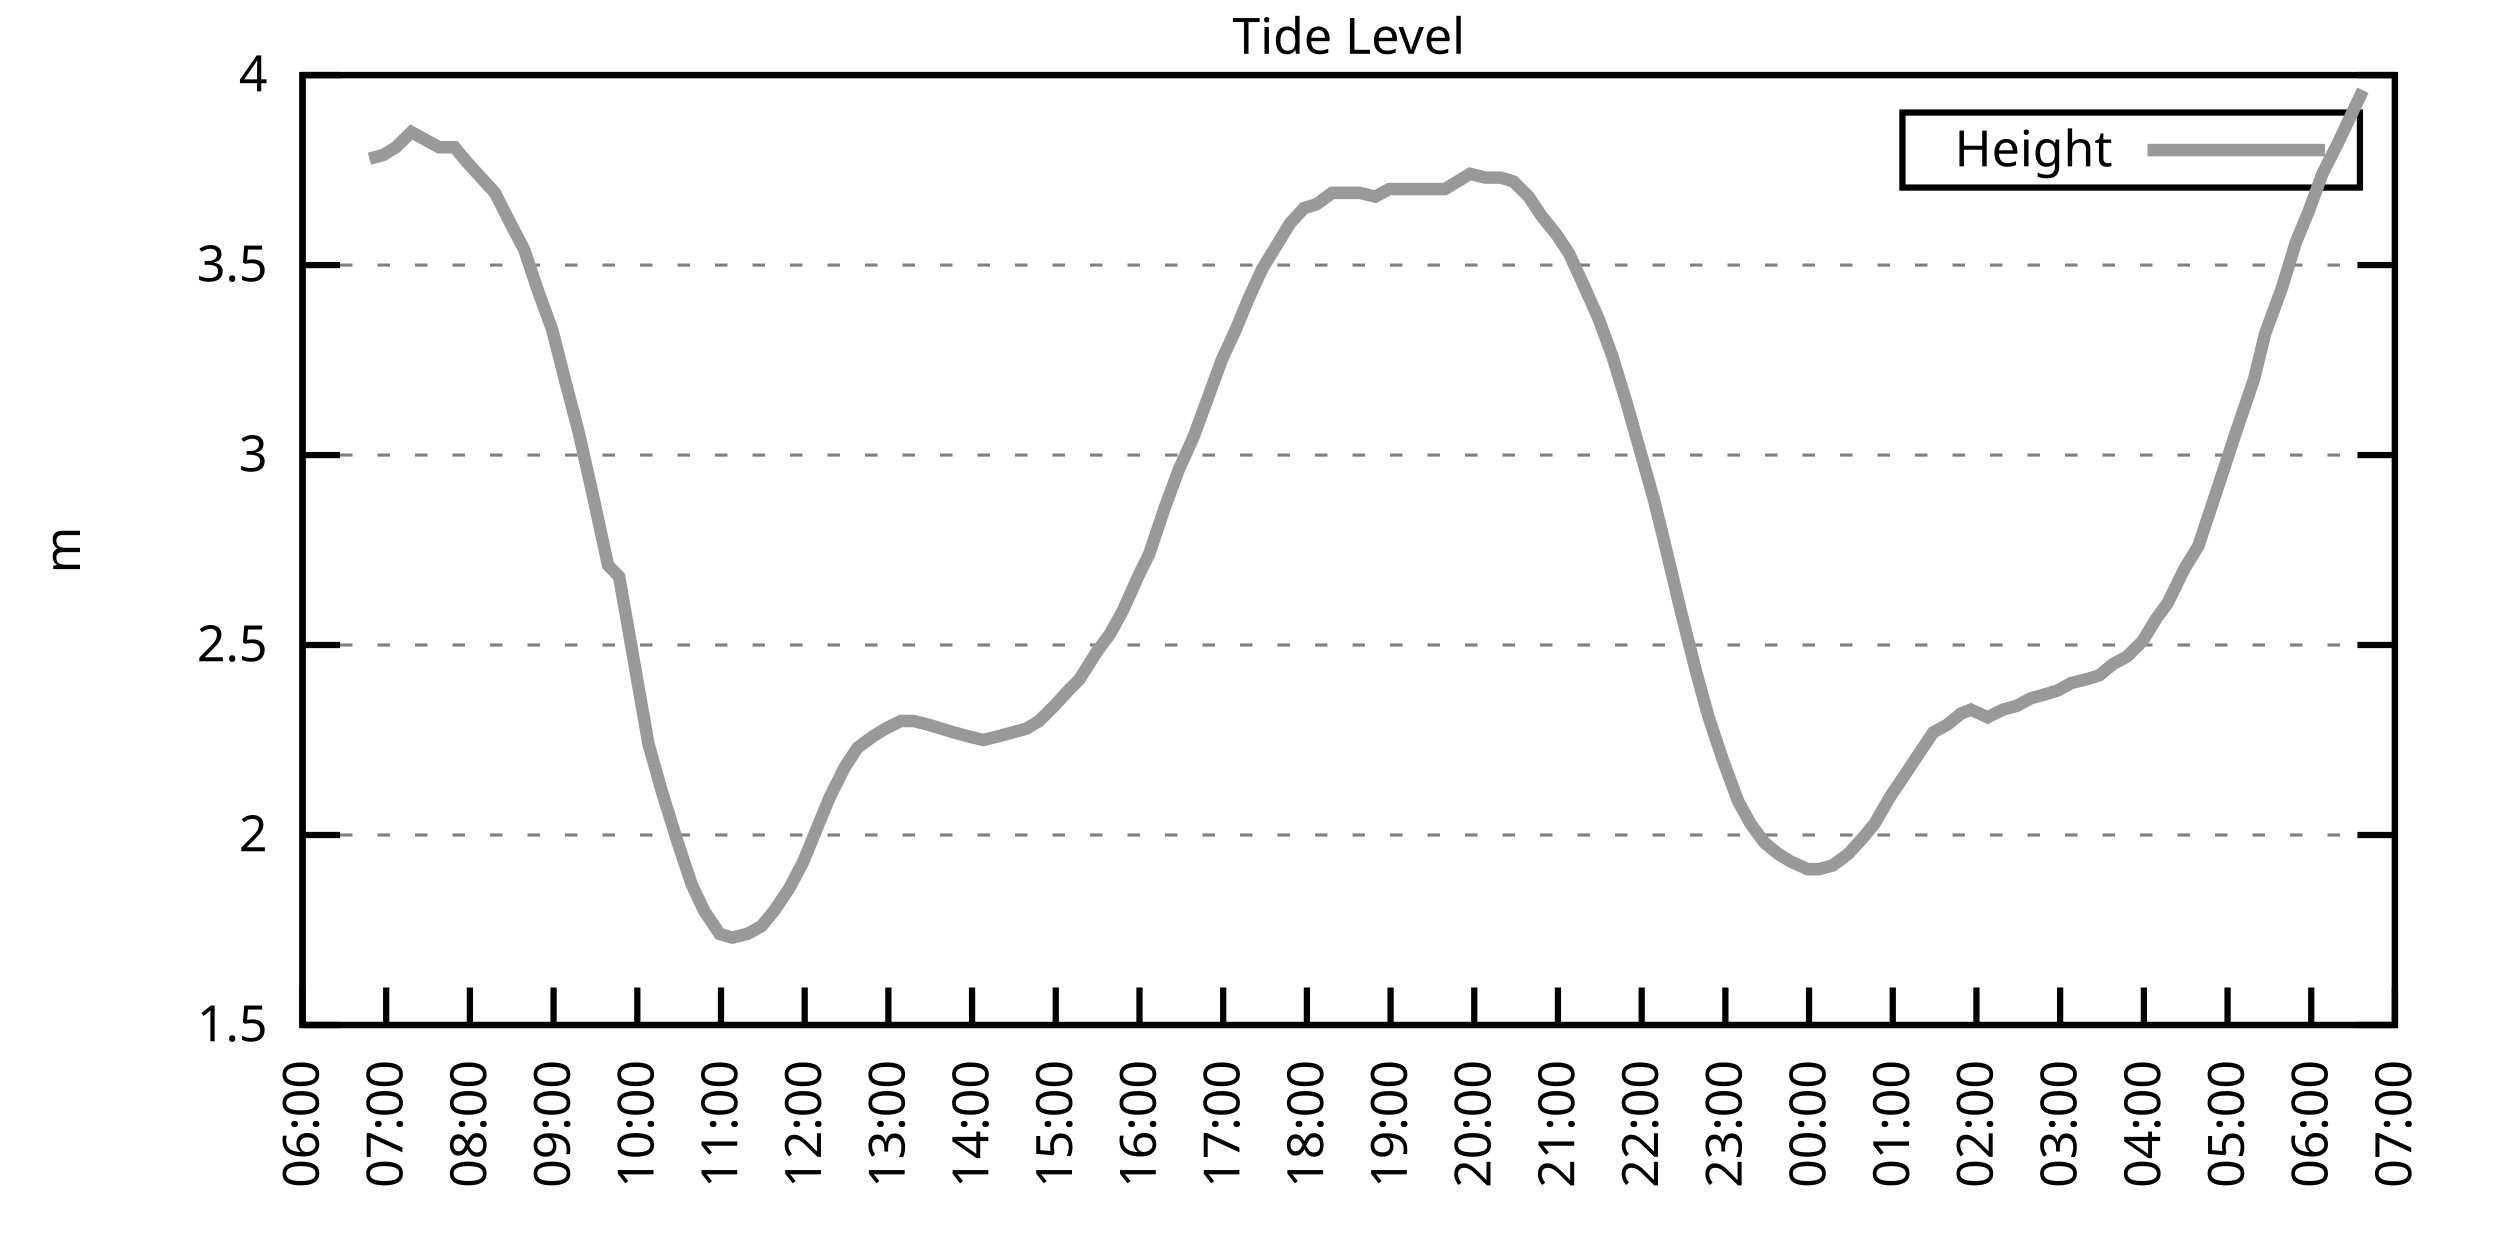
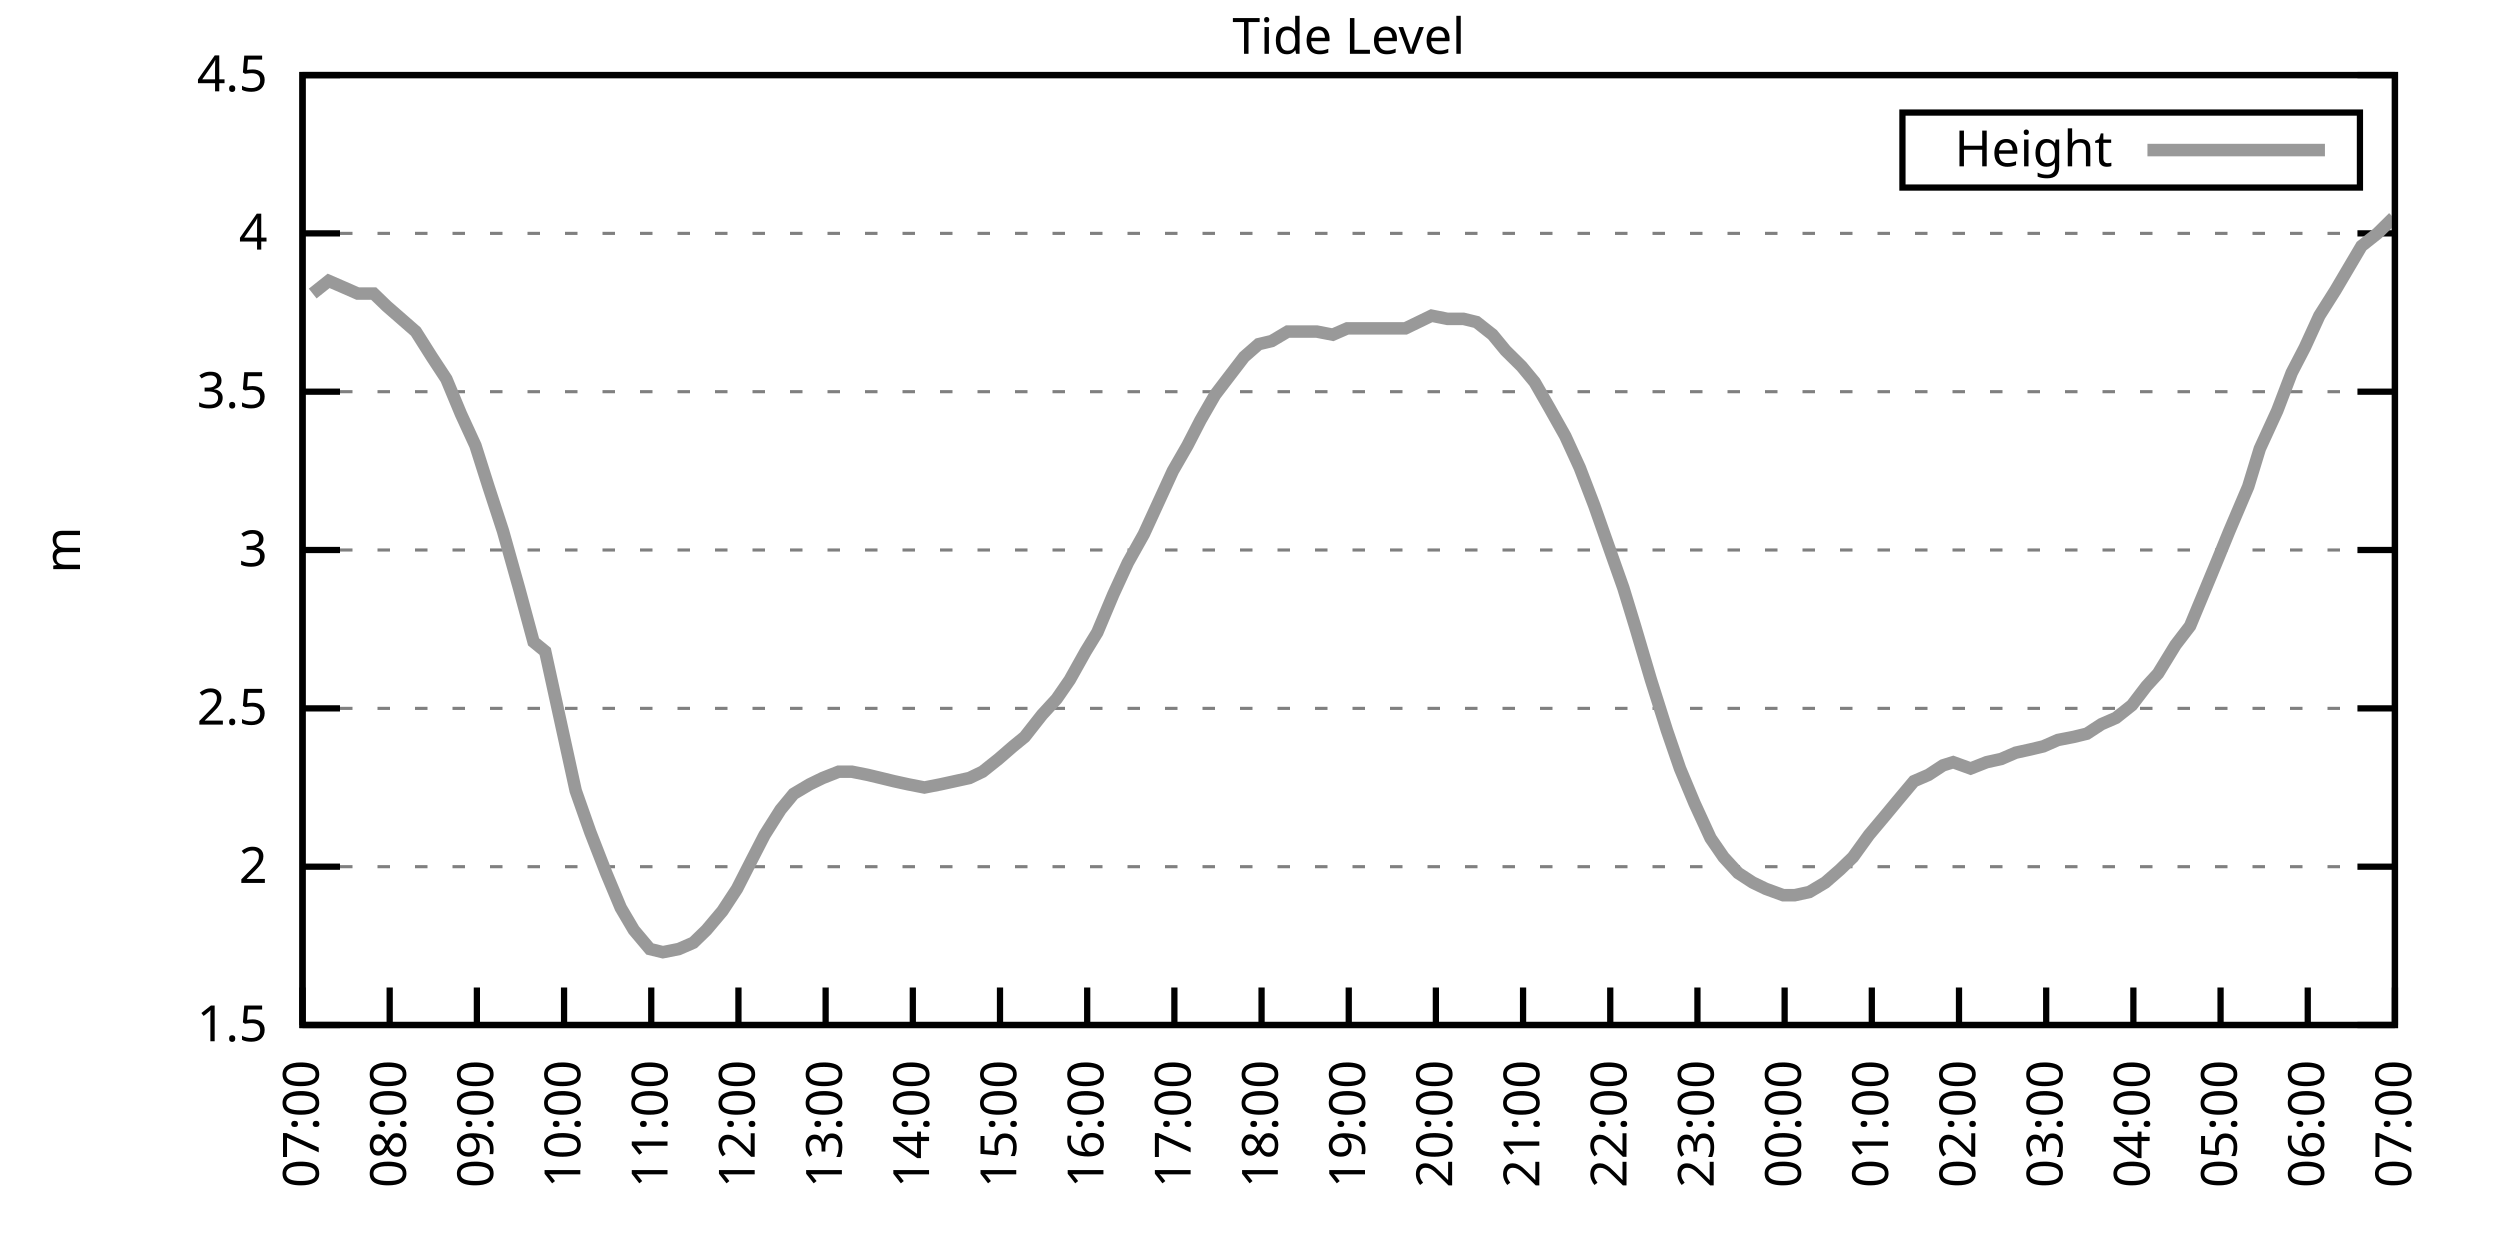
<svg xmlns="http://www.w3.org/2000/svg" xmlns:xlink="http://www.w3.org/1999/xlink" width="400" height="200" viewBox="0 0 400 200">
  <g id="gnuplot_canvas">
    <rect x="0" y="0" width="400" height="200" fill="none" />
    <defs>
      <circle id="gpDot" r="0.5" stroke-width="0.5" stroke="currentColor" />
      <path id="gpPt0" stroke-width="0.333" stroke="currentColor" d="M-1,0 h2 M0,-1 v2" />
      <path id="gpPt1" stroke-width="0.333" stroke="currentColor" d="M-1,-1 L1,1 M1,-1 L-1,1" />
      <path id="gpPt2" stroke-width="0.333" stroke="currentColor" d="M-1,0 L1,0 M0,-1 L0,1 M-1,-1 L1,1 M-1,1 L1,-1" />
      <rect id="gpPt3" stroke-width="0.333" stroke="currentColor" x="-1" y="-1" width="2" height="2" />
      <rect id="gpPt4" stroke-width="0.333" stroke="currentColor" fill="currentColor" x="-1" y="-1" width="2" height="2" />
      <circle id="gpPt5" stroke-width="0.333" stroke="currentColor" cx="0" cy="0" r="1" />
      <use xlink:href="#gpPt5" id="gpPt6" fill="currentColor" stroke="none" />
      <path id="gpPt7" stroke-width="0.333" stroke="currentColor" d="M0,-1.33 L-1.33,0.67 L1.33,0.67 z" />
      <use xlink:href="#gpPt7" id="gpPt8" fill="currentColor" stroke="none" />
      <use xlink:href="#gpPt7" id="gpPt9" stroke="currentColor" transform="rotate(180)" />
      <use xlink:href="#gpPt9" id="gpPt10" fill="currentColor" stroke="none" />
      <use xlink:href="#gpPt3" id="gpPt11" stroke="currentColor" transform="rotate(45)" />
      <use xlink:href="#gpPt11" id="gpPt12" fill="currentColor" stroke="none" />
      <path id="gpPt13" stroke-width="0.333" stroke="currentColor" d="M0,1.330 L1.265,0.411 L0.782,-1.067 L-0.782,-1.076 L-1.265,0.411 z" />
      <use xlink:href="#gpPt13" id="gpPt14" fill="currentColor" stroke="none" />
      <filter id="textbox" filterUnits="objectBoundingBox" x="0" y="0" height="1" width="1">
        <feFlood flood-color="white" flood-opacity="1" result="bgnd" />
        <feComposite in="SourceGraphic" in2="bgnd" operator="atop" />
      </filter>
      <filter id="greybox" filterUnits="objectBoundingBox" x="0" y="0" height="1" width="1">
        <feFlood flood-color="lightgrey" flood-opacity="1" result="grey" />
        <feComposite in="SourceGraphic" in2="grey" operator="atop" />
      </filter>
    </defs>
    <g fill="none" color="white" stroke="currentColor" stroke-width="1.00" stroke-linecap="butt" stroke-linejoin="miter">
</g>
    <g fill="none" color="black" stroke="currentColor" stroke-width="1.00" stroke-linecap="butt" stroke-linejoin="miter">
      <g stroke="none" shape-rendering="crispEdges">
        <polygon fill="rgb(255, 255, 255)" points="48.40,164.00 383.18,164.00 383.18,12.02 48.40,12.02 " />
      </g>
    </g>
    <g fill="none" color="black" stroke="currentColor" stroke-width="1.00" stroke-linecap="butt" stroke-linejoin="miter">
</g>
    <g fill="none" color="black" stroke="black" stroke-width="0.50" stroke-linecap="butt" stroke-linejoin="miter">
</g>
    <g fill="none" color="gray" stroke="currentColor" stroke-width="0.50" stroke-linecap="butt" stroke-linejoin="miter">
      <path stroke="gray" stroke-dasharray="2,4" class="gridline" d="M48.40,164.00 L383.19,164.00  " />
    </g>
    <g fill="none" color="gray" stroke="gray" stroke-width="1.00" stroke-linecap="butt" stroke-linejoin="miter">
</g>
    <g fill="none" color="black" stroke="currentColor" stroke-width="1.00" stroke-linecap="butt" stroke-linejoin="miter">
      <path stroke="black" d="M48.40,164.00 L54.40,164.00 M383.19,164.00 L377.19,164.00  " />
      <g transform="translate(42.80,166.60)" stroke="none" fill="black" font-family="Sans" font-size="8.00" text-anchor="end">
        <text>
          <tspan font-family="Sans"> 1.5</tspan>
        </text>
      </g>
    </g>
    <g fill="none" color="black" stroke="currentColor" stroke-width="1.00" stroke-linecap="butt" stroke-linejoin="miter">
</g>
    <g fill="none" color="black" stroke="black" stroke-width="0.50" stroke-linecap="butt" stroke-linejoin="miter">
</g>
    <g fill="none" color="gray" stroke="currentColor" stroke-width="0.50" stroke-linecap="butt" stroke-linejoin="miter">
-       <path stroke="gray" stroke-dasharray="2,4" class="gridline" d="M48.40,133.60 L383.19,133.60  " />
-     </g>
-     <g fill="none" color="gray" stroke="gray" stroke-width="1.00" stroke-linecap="butt" stroke-linejoin="miter">
- </g>
-     <g fill="none" color="black" stroke="currentColor" stroke-width="1.00" stroke-linecap="butt" stroke-linejoin="miter">
-       <path stroke="black" d="M48.40,133.60 L54.40,133.60 M383.19,133.60 L377.19,133.60  " />
-       <g transform="translate(42.80,136.20)" stroke="none" fill="black" font-family="Sans" font-size="8.00" text-anchor="end">
+       <path stroke="gray" stroke-dasharray="2,4" class="gridline" d="M48.40,138.67 L383.19,138.67  " />
+     </g>
+     <g fill="none" color="gray" stroke="gray" stroke-width="1.00" stroke-linecap="butt" stroke-linejoin="miter">
+ </g>
+     <g fill="none" color="black" stroke="currentColor" stroke-width="1.00" stroke-linecap="butt" stroke-linejoin="miter">
+       <path stroke="black" d="M48.40,138.67 L54.40,138.67 M383.19,138.67 L377.19,138.67  " />
+       <g transform="translate(42.80,141.27)" stroke="none" fill="black" font-family="Sans" font-size="8.00" text-anchor="end">
        <text>
          <tspan font-family="Sans"> 2</tspan>
        </text>
      </g>
    </g>
    <g fill="none" color="black" stroke="currentColor" stroke-width="1.00" stroke-linecap="butt" stroke-linejoin="miter">
</g>
    <g fill="none" color="black" stroke="black" stroke-width="0.50" stroke-linecap="butt" stroke-linejoin="miter">
</g>
    <g fill="none" color="gray" stroke="currentColor" stroke-width="0.50" stroke-linecap="butt" stroke-linejoin="miter">
-       <path stroke="gray" stroke-dasharray="2,4" class="gridline" d="M48.40,103.20 L383.19,103.20  " />
-     </g>
-     <g fill="none" color="gray" stroke="gray" stroke-width="1.00" stroke-linecap="butt" stroke-linejoin="miter">
- </g>
-     <g fill="none" color="black" stroke="currentColor" stroke-width="1.00" stroke-linecap="butt" stroke-linejoin="miter">
-       <path stroke="black" d="M48.40,103.20 L54.40,103.20 M383.19,103.20 L377.19,103.20  " />
-       <g transform="translate(42.80,105.80)" stroke="none" fill="black" font-family="Sans" font-size="8.00" text-anchor="end">
+       <path stroke="gray" stroke-dasharray="2,4" class="gridline" d="M48.40,113.34 L383.19,113.34  " />
+     </g>
+     <g fill="none" color="gray" stroke="gray" stroke-width="1.00" stroke-linecap="butt" stroke-linejoin="miter">
+ </g>
+     <g fill="none" color="black" stroke="currentColor" stroke-width="1.00" stroke-linecap="butt" stroke-linejoin="miter">
+       <path stroke="black" d="M48.40,113.34 L54.40,113.34 M383.19,113.34 L377.19,113.34  " />
+       <g transform="translate(42.80,115.94)" stroke="none" fill="black" font-family="Sans" font-size="8.00" text-anchor="end">
        <text>
          <tspan font-family="Sans"> 2.5</tspan>
        </text>
      </g>
    </g>
    <g fill="none" color="black" stroke="currentColor" stroke-width="1.00" stroke-linecap="butt" stroke-linejoin="miter">
</g>
    <g fill="none" color="black" stroke="black" stroke-width="0.50" stroke-linecap="butt" stroke-linejoin="miter">
</g>
    <g fill="none" color="gray" stroke="currentColor" stroke-width="0.50" stroke-linecap="butt" stroke-linejoin="miter">
-       <path stroke="gray" stroke-dasharray="2,4" class="gridline" d="M48.40,72.81 L383.19,72.81  " />
-     </g>
-     <g fill="none" color="gray" stroke="gray" stroke-width="1.00" stroke-linecap="butt" stroke-linejoin="miter">
- </g>
-     <g fill="none" color="black" stroke="currentColor" stroke-width="1.00" stroke-linecap="butt" stroke-linejoin="miter">
-       <path stroke="black" d="M48.40,72.81 L54.40,72.81 M383.19,72.81 L377.19,72.81  " />
-       <g transform="translate(42.80,75.41)" stroke="none" fill="black" font-family="Sans" font-size="8.00" text-anchor="end">
+       <path stroke="gray" stroke-dasharray="2,4" class="gridline" d="M48.40,88.00 L383.19,88.00  " />
+     </g>
+     <g fill="none" color="gray" stroke="gray" stroke-width="1.00" stroke-linecap="butt" stroke-linejoin="miter">
+ </g>
+     <g fill="none" color="black" stroke="currentColor" stroke-width="1.00" stroke-linecap="butt" stroke-linejoin="miter">
+       <path stroke="black" d="M48.40,88.00 L54.40,88.00 M383.19,88.00 L377.19,88.00  " />
+       <g transform="translate(42.80,90.60)" stroke="none" fill="black" font-family="Sans" font-size="8.00" text-anchor="end">
        <text>
          <tspan font-family="Sans"> 3</tspan>
        </text>
      </g>
    </g>
    <g fill="none" color="black" stroke="currentColor" stroke-width="1.00" stroke-linecap="butt" stroke-linejoin="miter">
</g>
    <g fill="none" color="black" stroke="black" stroke-width="0.50" stroke-linecap="butt" stroke-linejoin="miter">
</g>
    <g fill="none" color="gray" stroke="currentColor" stroke-width="0.50" stroke-linecap="butt" stroke-linejoin="miter">
-       <path stroke="gray" stroke-dasharray="2,4" class="gridline" d="M48.40,42.41 L383.19,42.41  " />
-     </g>
-     <g fill="none" color="gray" stroke="gray" stroke-width="1.00" stroke-linecap="butt" stroke-linejoin="miter">
- </g>
-     <g fill="none" color="black" stroke="currentColor" stroke-width="1.00" stroke-linecap="butt" stroke-linejoin="miter">
-       <path stroke="black" d="M48.40,42.41 L54.40,42.41 M383.19,42.41 L377.19,42.41  " />
-       <g transform="translate(42.80,45.01)" stroke="none" fill="black" font-family="Sans" font-size="8.00" text-anchor="end">
+       <path stroke="gray" stroke-dasharray="2,4" class="gridline" d="M48.40,62.67 L383.19,62.67  " />
+     </g>
+     <g fill="none" color="gray" stroke="gray" stroke-width="1.00" stroke-linecap="butt" stroke-linejoin="miter">
+ </g>
+     <g fill="none" color="black" stroke="currentColor" stroke-width="1.00" stroke-linecap="butt" stroke-linejoin="miter">
+       <path stroke="black" d="M48.40,62.67 L54.40,62.67 M383.19,62.67 L377.19,62.67  " />
+       <g transform="translate(42.80,65.27)" stroke="none" fill="black" font-family="Sans" font-size="8.00" text-anchor="end">
        <text>
          <tspan font-family="Sans"> 3.5</tspan>
+         </text>
+       </g>
+     </g>
+     <g fill="none" color="black" stroke="currentColor" stroke-width="1.00" stroke-linecap="butt" stroke-linejoin="miter">
+ </g>
+     <g fill="none" color="black" stroke="black" stroke-width="0.50" stroke-linecap="butt" stroke-linejoin="miter">
+ </g>
+     <g fill="none" color="gray" stroke="currentColor" stroke-width="0.50" stroke-linecap="butt" stroke-linejoin="miter">
+       <path stroke="gray" stroke-dasharray="2,4" class="gridline" d="M48.40,37.34 L383.19,37.34  " />
+     </g>
+     <g fill="none" color="gray" stroke="gray" stroke-width="1.00" stroke-linecap="butt" stroke-linejoin="miter">
+ </g>
+     <g fill="none" color="black" stroke="currentColor" stroke-width="1.00" stroke-linecap="butt" stroke-linejoin="miter">
+       <path stroke="black" d="M48.40,37.34 L54.40,37.34 M383.19,37.34 L377.19,37.34  " />
+       <g transform="translate(42.80,39.94)" stroke="none" fill="black" font-family="Sans" font-size="8.00" text-anchor="end">
+         <text>
+           <tspan font-family="Sans"> 4</tspan>
        </text>
      </g>
    </g>
    <g fill="none" color="black" stroke="currentColor" stroke-width="1.00" stroke-linecap="butt" stroke-linejoin="miter">
</g>
    <g fill="none" color="black" stroke="black" stroke-width="0.50" stroke-linecap="butt" stroke-linejoin="miter">
</g>
    <g fill="none" color="gray" stroke="currentColor" stroke-width="0.50" stroke-linecap="butt" stroke-linejoin="miter">
      <path stroke="gray" stroke-dasharray="2,4" class="gridline" d="M48.40,12.01 L383.19,12.01  " />
    </g>
    <g fill="none" color="gray" stroke="gray" stroke-width="1.00" stroke-linecap="butt" stroke-linejoin="miter">
</g>
    <g fill="none" color="black" stroke="currentColor" stroke-width="1.00" stroke-linecap="butt" stroke-linejoin="miter">
      <path stroke="black" d="M48.40,12.01 L54.40,12.01 M383.19,12.01 L377.19,12.01  " />
      <g transform="translate(42.80,14.61)" stroke="none" fill="black" font-family="Sans" font-size="8.00" text-anchor="end">
        <text>
-           <tspan font-family="Sans"> 4</tspan>
+           <tspan font-family="Sans"> 4.5</tspan>
        </text>
      </g>
    </g>
    <g fill="none" color="black" stroke="currentColor" stroke-width="1.00" stroke-linecap="butt" stroke-linejoin="miter">
      <path stroke="black" d="M48.40,164.00 L48.40,158.00  " />
      <g transform="translate(51.00,169.60) rotate(270.00)" stroke="none" fill="black" font-family="Sans" font-size="8.00" text-anchor="end">
        <text>
-           <tspan font-family="Sans">06:00</tspan>
-         </text>
-       </g>
-     </g>
-     <g fill="none" color="black" stroke="currentColor" stroke-width="1.00" stroke-linecap="butt" stroke-linejoin="miter">
-       <path stroke="black" d="M61.79,164.00 L61.79,158.00  " />
-       <g transform="translate(64.39,169.60) rotate(270.00)" stroke="none" fill="black" font-family="Sans" font-size="8.00" text-anchor="end">
-         <text>
          <tspan font-family="Sans">07:00</tspan>
        </text>
      </g>
    </g>
    <g fill="none" color="black" stroke="currentColor" stroke-width="1.00" stroke-linecap="butt" stroke-linejoin="miter">
-       <path stroke="black" d="M75.18,164.00 L75.18,158.00  " />
-       <g transform="translate(77.78,169.60) rotate(270.00)" stroke="none" fill="black" font-family="Sans" font-size="8.00" text-anchor="end">
+       <path stroke="black" d="M62.35,164.00 L62.35,158.00  " />
+       <g transform="translate(64.95,169.60) rotate(270.00)" stroke="none" fill="black" font-family="Sans" font-size="8.00" text-anchor="end">
        <text>
          <tspan font-family="Sans">08:00</tspan>
        </text>
      </g>
    </g>
    <g fill="none" color="black" stroke="currentColor" stroke-width="1.00" stroke-linecap="butt" stroke-linejoin="miter">
-       <path stroke="black" d="M88.57,164.00 L88.57,158.00  " />
-       <g transform="translate(91.17,169.60) rotate(270.00)" stroke="none" fill="black" font-family="Sans" font-size="8.00" text-anchor="end">
+       <path stroke="black" d="M76.30,164.00 L76.30,158.00  " />
+       <g transform="translate(78.90,169.60) rotate(270.00)" stroke="none" fill="black" font-family="Sans" font-size="8.00" text-anchor="end">
        <text>
          <tspan font-family="Sans">09:00</tspan>
        </text>
      </g>
    </g>
    <g fill="none" color="black" stroke="currentColor" stroke-width="1.00" stroke-linecap="butt" stroke-linejoin="miter">
-       <path stroke="black" d="M101.97,164.00 L101.97,158.00  " />
-       <g transform="translate(104.57,169.60) rotate(270.00)" stroke="none" fill="black" font-family="Sans" font-size="8.00" text-anchor="end">
+       <path stroke="black" d="M90.25,164.00 L90.25,158.00  " />
+       <g transform="translate(92.85,169.60) rotate(270.00)" stroke="none" fill="black" font-family="Sans" font-size="8.00" text-anchor="end">
        <text>
          <tspan font-family="Sans">10:00</tspan>
        </text>
      </g>
    </g>
    <g fill="none" color="black" stroke="currentColor" stroke-width="1.00" stroke-linecap="butt" stroke-linejoin="miter">
-       <path stroke="black" d="M115.36,164.00 L115.36,158.00  " />
-       <g transform="translate(117.96,169.60) rotate(270.00)" stroke="none" fill="black" font-family="Sans" font-size="8.00" text-anchor="end">
+       <path stroke="black" d="M104.20,164.00 L104.20,158.00  " />
+       <g transform="translate(106.80,169.60) rotate(270.00)" stroke="none" fill="black" font-family="Sans" font-size="8.00" text-anchor="end">
        <text>
          <tspan font-family="Sans">11:00</tspan>
        </text>
      </g>
    </g>
    <g fill="none" color="black" stroke="currentColor" stroke-width="1.00" stroke-linecap="butt" stroke-linejoin="miter">
-       <path stroke="black" d="M128.75,164.00 L128.75,158.00  " />
-       <g transform="translate(131.35,169.60) rotate(270.00)" stroke="none" fill="black" font-family="Sans" font-size="8.00" text-anchor="end">
+       <path stroke="black" d="M118.15,164.00 L118.15,158.00  " />
+       <g transform="translate(120.75,169.60) rotate(270.00)" stroke="none" fill="black" font-family="Sans" font-size="8.00" text-anchor="end">
        <text>
          <tspan font-family="Sans">12:00</tspan>
        </text>
      </g>
    </g>
    <g fill="none" color="black" stroke="currentColor" stroke-width="1.00" stroke-linecap="butt" stroke-linejoin="miter">
-       <path stroke="black" d="M142.14,164.00 L142.14,158.00  " />
-       <g transform="translate(144.74,169.60) rotate(270.00)" stroke="none" fill="black" font-family="Sans" font-size="8.00" text-anchor="end">
+       <path stroke="black" d="M132.10,164.00 L132.10,158.00  " />
+       <g transform="translate(134.70,169.60) rotate(270.00)" stroke="none" fill="black" font-family="Sans" font-size="8.00" text-anchor="end">
        <text>
          <tspan font-family="Sans">13:00</tspan>
        </text>
      </g>
    </g>
    <g fill="none" color="black" stroke="currentColor" stroke-width="1.00" stroke-linecap="butt" stroke-linejoin="miter">
-       <path stroke="black" d="M155.53,164.00 L155.53,158.00  " />
-       <g transform="translate(158.13,169.60) rotate(270.00)" stroke="none" fill="black" font-family="Sans" font-size="8.00" text-anchor="end">
+       <path stroke="black" d="M146.05,164.00 L146.05,158.00  " />
+       <g transform="translate(148.65,169.60) rotate(270.00)" stroke="none" fill="black" font-family="Sans" font-size="8.00" text-anchor="end">
        <text>
          <tspan font-family="Sans">14:00</tspan>
        </text>
      </g>
    </g>
    <g fill="none" color="black" stroke="currentColor" stroke-width="1.00" stroke-linecap="butt" stroke-linejoin="miter">
-       <path stroke="black" d="M168.92,164.00 L168.92,158.00  " />
-       <g transform="translate(171.52,169.60) rotate(270.00)" stroke="none" fill="black" font-family="Sans" font-size="8.00" text-anchor="end">
+       <path stroke="black" d="M160.00,164.00 L160.00,158.00  " />
+       <g transform="translate(162.60,169.60) rotate(270.00)" stroke="none" fill="black" font-family="Sans" font-size="8.00" text-anchor="end">
        <text>
          <tspan font-family="Sans">15:00</tspan>
        </text>
      </g>
    </g>
    <g fill="none" color="black" stroke="currentColor" stroke-width="1.00" stroke-linecap="butt" stroke-linejoin="miter">
-       <path stroke="black" d="M182.32,164.00 L182.32,158.00  " />
-       <g transform="translate(184.92,169.60) rotate(270.00)" stroke="none" fill="black" font-family="Sans" font-size="8.00" text-anchor="end">
+       <path stroke="black" d="M173.95,164.00 L173.95,158.00  " />
+       <g transform="translate(176.55,169.60) rotate(270.00)" stroke="none" fill="black" font-family="Sans" font-size="8.00" text-anchor="end">
        <text>
          <tspan font-family="Sans">16:00</tspan>
        </text>
      </g>
    </g>
    <g fill="none" color="black" stroke="currentColor" stroke-width="1.00" stroke-linecap="butt" stroke-linejoin="miter">
-       <path stroke="black" d="M195.71,164.00 L195.71,158.00  " />
-       <g transform="translate(198.31,169.60) rotate(270.00)" stroke="none" fill="black" font-family="Sans" font-size="8.00" text-anchor="end">
+       <path stroke="black" d="M187.90,164.00 L187.90,158.00  " />
+       <g transform="translate(190.50,169.60) rotate(270.00)" stroke="none" fill="black" font-family="Sans" font-size="8.00" text-anchor="end">
        <text>
          <tspan font-family="Sans">17:00</tspan>
        </text>
      </g>
    </g>
    <g fill="none" color="black" stroke="currentColor" stroke-width="1.00" stroke-linecap="butt" stroke-linejoin="miter">
-       <path stroke="black" d="M209.10,164.00 L209.10,158.00  " />
-       <g transform="translate(211.70,169.60) rotate(270.00)" stroke="none" fill="black" font-family="Sans" font-size="8.00" text-anchor="end">
+       <path stroke="black" d="M201.85,164.00 L201.85,158.00  " />
+       <g transform="translate(204.45,169.60) rotate(270.00)" stroke="none" fill="black" font-family="Sans" font-size="8.00" text-anchor="end">
        <text>
          <tspan font-family="Sans">18:00</tspan>
        </text>
      </g>
    </g>
    <g fill="none" color="black" stroke="currentColor" stroke-width="1.00" stroke-linecap="butt" stroke-linejoin="miter">
-       <path stroke="black" d="M222.49,164.00 L222.49,158.00  " />
-       <g transform="translate(225.09,169.60) rotate(270.00)" stroke="none" fill="black" font-family="Sans" font-size="8.00" text-anchor="end">
+       <path stroke="black" d="M215.80,164.00 L215.80,158.00  " />
+       <g transform="translate(218.40,169.60) rotate(270.00)" stroke="none" fill="black" font-family="Sans" font-size="8.00" text-anchor="end">
        <text>
          <tspan font-family="Sans">19:00</tspan>
        </text>
      </g>
    </g>
    <g fill="none" color="black" stroke="currentColor" stroke-width="1.00" stroke-linecap="butt" stroke-linejoin="miter">
-       <path stroke="black" d="M235.88,164.00 L235.88,158.00  " />
-       <g transform="translate(238.48,169.60) rotate(270.00)" stroke="none" fill="black" font-family="Sans" font-size="8.00" text-anchor="end">
+       <path stroke="black" d="M229.74,164.00 L229.74,158.00  " />
+       <g transform="translate(232.34,169.60) rotate(270.00)" stroke="none" fill="black" font-family="Sans" font-size="8.00" text-anchor="end">
        <text>
          <tspan font-family="Sans">20:00</tspan>
        </text>
      </g>
    </g>
    <g fill="none" color="black" stroke="currentColor" stroke-width="1.00" stroke-linecap="butt" stroke-linejoin="miter">
-       <path stroke="black" d="M249.27,164.00 L249.27,158.00  " />
-       <g transform="translate(251.87,169.60) rotate(270.00)" stroke="none" fill="black" font-family="Sans" font-size="8.00" text-anchor="end">
+       <path stroke="black" d="M243.69,164.00 L243.69,158.00  " />
+       <g transform="translate(246.29,169.60) rotate(270.00)" stroke="none" fill="black" font-family="Sans" font-size="8.00" text-anchor="end">
        <text>
          <tspan font-family="Sans">21:00</tspan>
        </text>
      </g>
    </g>
    <g fill="none" color="black" stroke="currentColor" stroke-width="1.00" stroke-linecap="butt" stroke-linejoin="miter">
-       <path stroke="black" d="M262.67,164.00 L262.67,158.00  " />
-       <g transform="translate(265.27,169.60) rotate(270.00)" stroke="none" fill="black" font-family="Sans" font-size="8.00" text-anchor="end">
+       <path stroke="black" d="M257.64,164.00 L257.64,158.00  " />
+       <g transform="translate(260.24,169.60) rotate(270.00)" stroke="none" fill="black" font-family="Sans" font-size="8.00" text-anchor="end">
        <text>
          <tspan font-family="Sans">22:00</tspan>
        </text>
      </g>
    </g>
    <g fill="none" color="black" stroke="currentColor" stroke-width="1.00" stroke-linecap="butt" stroke-linejoin="miter">
-       <path stroke="black" d="M276.06,164.00 L276.06,158.00  " />
-       <g transform="translate(278.66,169.60) rotate(270.00)" stroke="none" fill="black" font-family="Sans" font-size="8.00" text-anchor="end">
+       <path stroke="black" d="M271.59,164.00 L271.59,158.00  " />
+       <g transform="translate(274.19,169.60) rotate(270.00)" stroke="none" fill="black" font-family="Sans" font-size="8.00" text-anchor="end">
        <text>
          <tspan font-family="Sans">23:00</tspan>
        </text>
      </g>
    </g>
    <g fill="none" color="black" stroke="currentColor" stroke-width="1.00" stroke-linecap="butt" stroke-linejoin="miter">
-       <path stroke="black" d="M289.45,164.00 L289.45,158.00  " />
-       <g transform="translate(292.05,169.60) rotate(270.00)" stroke="none" fill="black" font-family="Sans" font-size="8.00" text-anchor="end">
+       <path stroke="black" d="M285.54,164.00 L285.54,158.00  " />
+       <g transform="translate(288.14,169.60) rotate(270.00)" stroke="none" fill="black" font-family="Sans" font-size="8.00" text-anchor="end">
        <text>
          <tspan font-family="Sans">00:00</tspan>
        </text>
      </g>
    </g>
    <g fill="none" color="black" stroke="currentColor" stroke-width="1.00" stroke-linecap="butt" stroke-linejoin="miter">
-       <path stroke="black" d="M302.84,164.00 L302.84,158.00  " />
-       <g transform="translate(305.44,169.60) rotate(270.00)" stroke="none" fill="black" font-family="Sans" font-size="8.00" text-anchor="end">
+       <path stroke="black" d="M299.49,164.00 L299.49,158.00  " />
+       <g transform="translate(302.09,169.60) rotate(270.00)" stroke="none" fill="black" font-family="Sans" font-size="8.00" text-anchor="end">
        <text>
          <tspan font-family="Sans">01:00</tspan>
        </text>
      </g>
    </g>
    <g fill="none" color="black" stroke="currentColor" stroke-width="1.00" stroke-linecap="butt" stroke-linejoin="miter">
-       <path stroke="black" d="M316.23,164.00 L316.23,158.00  " />
-       <g transform="translate(318.83,169.60) rotate(270.00)" stroke="none" fill="black" font-family="Sans" font-size="8.00" text-anchor="end">
+       <path stroke="black" d="M313.44,164.00 L313.44,158.00  " />
+       <g transform="translate(316.04,169.60) rotate(270.00)" stroke="none" fill="black" font-family="Sans" font-size="8.00" text-anchor="end">
        <text>
          <tspan font-family="Sans">02:00</tspan>
        </text>
      </g>
    </g>
    <g fill="none" color="black" stroke="currentColor" stroke-width="1.00" stroke-linecap="butt" stroke-linejoin="miter">
-       <path stroke="black" d="M329.62,164.00 L329.62,158.00  " />
-       <g transform="translate(332.22,169.60) rotate(270.00)" stroke="none" fill="black" font-family="Sans" font-size="8.00" text-anchor="end">
+       <path stroke="black" d="M327.39,164.00 L327.39,158.00  " />
+       <g transform="translate(329.99,169.60) rotate(270.00)" stroke="none" fill="black" font-family="Sans" font-size="8.00" text-anchor="end">
        <text>
          <tspan font-family="Sans">03:00</tspan>
        </text>
      </g>
    </g>
    <g fill="none" color="black" stroke="currentColor" stroke-width="1.00" stroke-linecap="butt" stroke-linejoin="miter">
-       <path stroke="black" d="M343.02,164.00 L343.02,158.00  " />
-       <g transform="translate(345.62,169.60) rotate(270.00)" stroke="none" fill="black" font-family="Sans" font-size="8.00" text-anchor="end">
+       <path stroke="black" d="M341.34,164.00 L341.34,158.00  " />
+       <g transform="translate(343.94,169.60) rotate(270.00)" stroke="none" fill="black" font-family="Sans" font-size="8.00" text-anchor="end">
        <text>
          <tspan font-family="Sans">04:00</tspan>
        </text>
      </g>
    </g>
    <g fill="none" color="black" stroke="currentColor" stroke-width="1.00" stroke-linecap="butt" stroke-linejoin="miter">
-       <path stroke="black" d="M356.41,164.00 L356.41,158.00  " />
-       <g transform="translate(359.01,169.60) rotate(270.00)" stroke="none" fill="black" font-family="Sans" font-size="8.00" text-anchor="end">
+       <path stroke="black" d="M355.29,164.00 L355.29,158.00  " />
+       <g transform="translate(357.89,169.60) rotate(270.00)" stroke="none" fill="black" font-family="Sans" font-size="8.00" text-anchor="end">
        <text>
          <tspan font-family="Sans">05:00</tspan>
        </text>
      </g>
    </g>
    <g fill="none" color="black" stroke="currentColor" stroke-width="1.00" stroke-linecap="butt" stroke-linejoin="miter">
-       <path stroke="black" d="M369.80,164.00 L369.80,158.00  " />
-       <g transform="translate(372.40,169.60) rotate(270.00)" stroke="none" fill="black" font-family="Sans" font-size="8.00" text-anchor="end">
+       <path stroke="black" d="M369.24,164.00 L369.24,158.00  " />
+       <g transform="translate(371.84,169.60) rotate(270.00)" stroke="none" fill="black" font-family="Sans" font-size="8.00" text-anchor="end">
        <text>
          <tspan font-family="Sans">06:00</tspan>
        </text>
      </g>
    </g>
    <g fill="none" color="black" stroke="currentColor" stroke-width="1.00" stroke-linecap="butt" stroke-linejoin="miter">
      <path stroke="black" d="M383.19,164.00 L383.19,158.00  " />
      <g transform="translate(385.79,169.60) rotate(270.00)" stroke="none" fill="black" font-family="Sans" font-size="8.00" text-anchor="end">
        <text>
          <tspan font-family="Sans">07:00</tspan>
        </text>
      </g>
    </g>
    <g fill="none" color="black" stroke="currentColor" stroke-width="1.00" stroke-linecap="butt" stroke-linejoin="miter">
</g>
    <g fill="none" color="black" stroke="currentColor" stroke-width="1.00" stroke-linecap="butt" stroke-linejoin="miter">
      <path stroke="black" d="M48.40,12.01 L48.40,164.00 L383.19,164.00 L383.19,12.01 L48.40,12.01 Z  " />
    </g>
    <g fill="none" color="black" stroke="currentColor" stroke-width="1.00" stroke-linecap="butt" stroke-linejoin="miter">
</g>
    <g fill="none" color="black" stroke="currentColor" stroke-width="1.00" stroke-linecap="butt" stroke-linejoin="miter">
      <path stroke="black" d="M304.39,30.01 L304.39,18.01 L377.59,18.01 L377.59,30.01 L304.39,30.01 Z  " />
    </g>
    <g id="Tide_level_plot_1">
      <g fill="none" color="white" stroke="black" stroke-width="2.00" stroke-linecap="butt" stroke-linejoin="miter">
</g>
      <g fill="none" color="black" stroke="currentColor" stroke-width="2.00" stroke-linecap="butt" stroke-linejoin="miter">
        <g transform="translate(337.99,26.61)" stroke="none" fill="black" font-family="Sans" font-size="8.00" text-anchor="end">
          <text>
            <tspan font-family="Sans">Height</tspan>
          </text>
        </g>
      </g>
      <g fill="none" color="black" stroke="currentColor" stroke-width="2.00" stroke-linecap="butt" stroke-linejoin="miter">
-         <path stroke="rgb(153, 153, 153)" d="M343.59,24.01 L371.99,24.01 M59.11,25.39 L61.35,24.78 L63.35,23.56 L65.81,21.13 L68.04,22.35 L70.27,23.56   L72.73,23.56 L74.74,25.99 L76.97,28.42 L79.20,30.86 L81.66,35.72 L83.89,39.98 L86.12,46.66 L88.35,52.74   L90.36,60.65 L92.59,69.16 L95.05,80.10 L97.28,90.44 L99.06,92.26 L103.75,119.01 L105.98,126.91 L108.44,134.82   L110.67,141.51 L112.68,145.76 L115.13,149.41 L117.14,150.02 L119.60,149.41 L121.83,148.19 L123.84,145.76 L126.29,142.11   L128.53,137.86 L130.76,132.39 L132.77,127.52 L135.22,122.66 L137.23,119.62 L139.69,117.80 L141.69,116.58 L144.15,115.36   L146.16,115.36 L148.61,115.97 L150.62,116.58 L152.63,117.19 L154.86,117.80 L157.32,118.40 L159.77,117.80 L162.01,117.19   L164.24,116.58 L166.25,115.36 L168.70,112.93 L170.93,110.50 L172.72,108.68 L175.40,104.42 L177.63,101.38 L179.64,97.73   L182.09,92.26 L183.88,88.61 L186.33,81.32 L188.57,75.24 L191.02,69.77 L192.81,64.90 L195.48,57.61 L197.72,52.74   L199.73,47.88 L201.96,43.02 L204.19,39.37 L206.42,35.72 L208.65,33.29 L210.66,32.68 L213.12,30.86 L215.13,30.86   L217.58,30.86 L220.04,31.46 L222.27,30.25 L224.50,30.25 L226.51,30.25 L228.74,30.25 L231.20,30.25 L233.20,29.03   L235.21,27.82 L237.67,28.42 L240.12,28.42 L242.13,29.03 L244.59,31.46 L246.60,34.50 L249.05,37.54 L251.06,40.58   L253.29,45.45 L255.75,50.92 L257.98,57.00 L260.21,64.29 L262.44,72.20 L264.67,80.10 L266.46,87.40 L268.92,97.73   L271.37,107.46 L273.38,114.76 L275.61,121.44 L278.07,128.13 L280.07,131.78 L282.31,134.82 L284.54,136.64 L286.55,137.86   L289.23,139.07 L291.01,139.07 L293.24,138.47 L295.70,136.64 L297.93,134.21 L299.94,131.78 L302.39,127.52 L304.85,123.87   L306.86,120.83 L309.31,117.19 L311.54,115.97 L313.78,114.15 L315.34,113.54 L318.02,114.76 L320.47,113.54 L322.70,112.93   L324.94,111.72 L327.17,111.11 L329.18,110.50 L331.41,109.28 L333.86,108.68 L335.87,108.07 L338.10,106.24 L340.34,105.03   L342.79,102.60 L345.02,98.95 L346.81,96.52 L349.49,91.04 L351.72,87.40 L353.95,80.71 L355.96,74.63 L357.75,69.16   L360.65,60.65 L362.43,53.35 L365.11,46.06 L367.34,38.76 L369.35,33.90 L371.58,27.82 L374.04,22.95 L376.05,18.70   L378.06,14.44  " />
+         <path stroke="rgb(153, 153, 153)" d="M343.59,24.01 L371.99,24.01 M50.03,46.97 L52.58,44.94 L54.91,45.95 L57.23,46.97 L59.79,46.97 L61.88,48.99   L64.21,51.02 L66.53,53.05 L69.09,57.10 L71.42,60.65 L73.74,66.22 L76.07,71.29 L78.16,77.87 L80.48,84.97   L83.04,94.08 L85.37,102.70 L87.23,104.22 L92.11,126.51 L94.43,133.10 L96.99,139.68 L99.32,145.25 L101.41,148.80   L103.97,151.84 L106.06,152.35 L108.62,151.84 L110.94,150.83 L113.03,148.80 L115.59,145.76 L117.92,142.21 L120.24,137.66   L122.33,133.60 L124.89,129.55 L126.98,127.02 L129.54,125.50 L131.63,124.48 L134.19,123.47 L136.28,123.47 L138.84,123.98   L140.93,124.48 L143.02,124.99 L145.35,125.50 L147.91,126.00 L150.46,125.50 L152.79,124.99 L155.11,124.48 L157.21,123.47   L159.76,121.44 L162.09,119.42 L163.95,117.90 L166.74,114.35 L169.06,111.82 L171.16,108.78 L173.71,104.22 L175.57,101.18   L178.13,95.10 L180.46,90.03 L183.01,85.47 L184.87,81.42 L187.66,75.34 L189.99,71.29 L192.08,67.23 L194.41,63.18   L196.73,60.14 L199.06,57.10 L201.38,55.07 L203.47,54.57 L206.03,53.05 L208.12,53.05 L210.68,53.05 L213.24,53.55   L215.56,52.54 L217.89,52.54 L219.98,52.54 L222.30,52.54 L224.86,52.54 L226.95,51.53 L229.05,50.51 L231.60,51.02   L234.16,51.02 L236.25,51.53 L238.81,53.55 L240.90,56.09 L243.46,58.62 L245.55,61.15 L247.88,65.21 L250.44,69.77   L252.76,74.83 L255.09,80.91 L257.41,87.50 L259.74,94.08 L261.60,100.16 L264.15,108.78 L266.71,116.88 L268.80,122.96   L271.13,128.54 L273.69,134.11 L275.78,137.15 L278.10,139.68 L280.43,141.20 L282.52,142.21 L285.31,143.23 L287.17,143.23   L289.50,142.72 L292.05,141.20 L294.38,139.17 L296.47,137.15 L299.03,133.60 L301.58,130.56 L303.68,128.03 L306.23,124.99   L308.56,123.98 L310.88,122.46 L312.51,121.95 L315.30,122.96 L317.86,121.95 L320.18,121.44 L322.51,120.43 L324.83,119.92   L326.93,119.42 L329.25,118.40 L331.81,117.90 L333.90,117.39 L336.23,115.87 L338.55,114.86 L341.11,112.83 L343.43,109.79   L345.29,107.76 L348.08,103.20 L350.41,100.16 L352.73,94.59 L354.83,89.52 L356.69,84.97 L359.71,77.87 L361.57,71.79   L364.36,65.71 L366.68,59.63 L368.78,55.58 L371.10,50.51 L373.66,46.46 L375.75,42.91 L377.84,39.37 L380.40,37.34   L382.96,34.81  " />
      </g>
    </g>
    <g fill="none" color="black" stroke="currentColor" stroke-width="2.00" stroke-linecap="butt" stroke-linejoin="miter">
</g>
    <g fill="none" color="black" stroke="black" stroke-width="1.00" stroke-linecap="butt" stroke-linejoin="miter">
</g>
    <g fill="none" color="black" stroke="currentColor" stroke-width="1.00" stroke-linecap="butt" stroke-linejoin="miter">
      <path stroke="black" d="M48.40,12.01 L48.40,164.00 L383.19,164.00 L383.19,12.01 L48.40,12.01 Z  " />
      <g transform="translate(12.80,88.01) rotate(270.00)" stroke="none" fill="black" font-family="Sans" font-size="8.00" text-anchor="middle">
        <text>
          <tspan font-family="Sans">m</tspan>
        </text>
      </g>
    </g>
    <g fill="none" color="black" stroke="currentColor" stroke-width="1.00" stroke-linecap="butt" stroke-linejoin="miter">
</g>
    <g fill="none" color="black" stroke="currentColor" stroke-width="1.00" stroke-linecap="butt" stroke-linejoin="miter">
      <g transform="translate(215.79,8.61)" stroke="none" fill="black" font-family="Sans" font-size="8.00" text-anchor="middle">
        <text>
          <tspan font-family="Sans">Tide Level</tspan>
        </text>
      </g>
    </g>
    <g fill="none" color="black" stroke="currentColor" stroke-width="1.00" stroke-linecap="butt" stroke-linejoin="miter">
</g>
  </g>
</svg>
